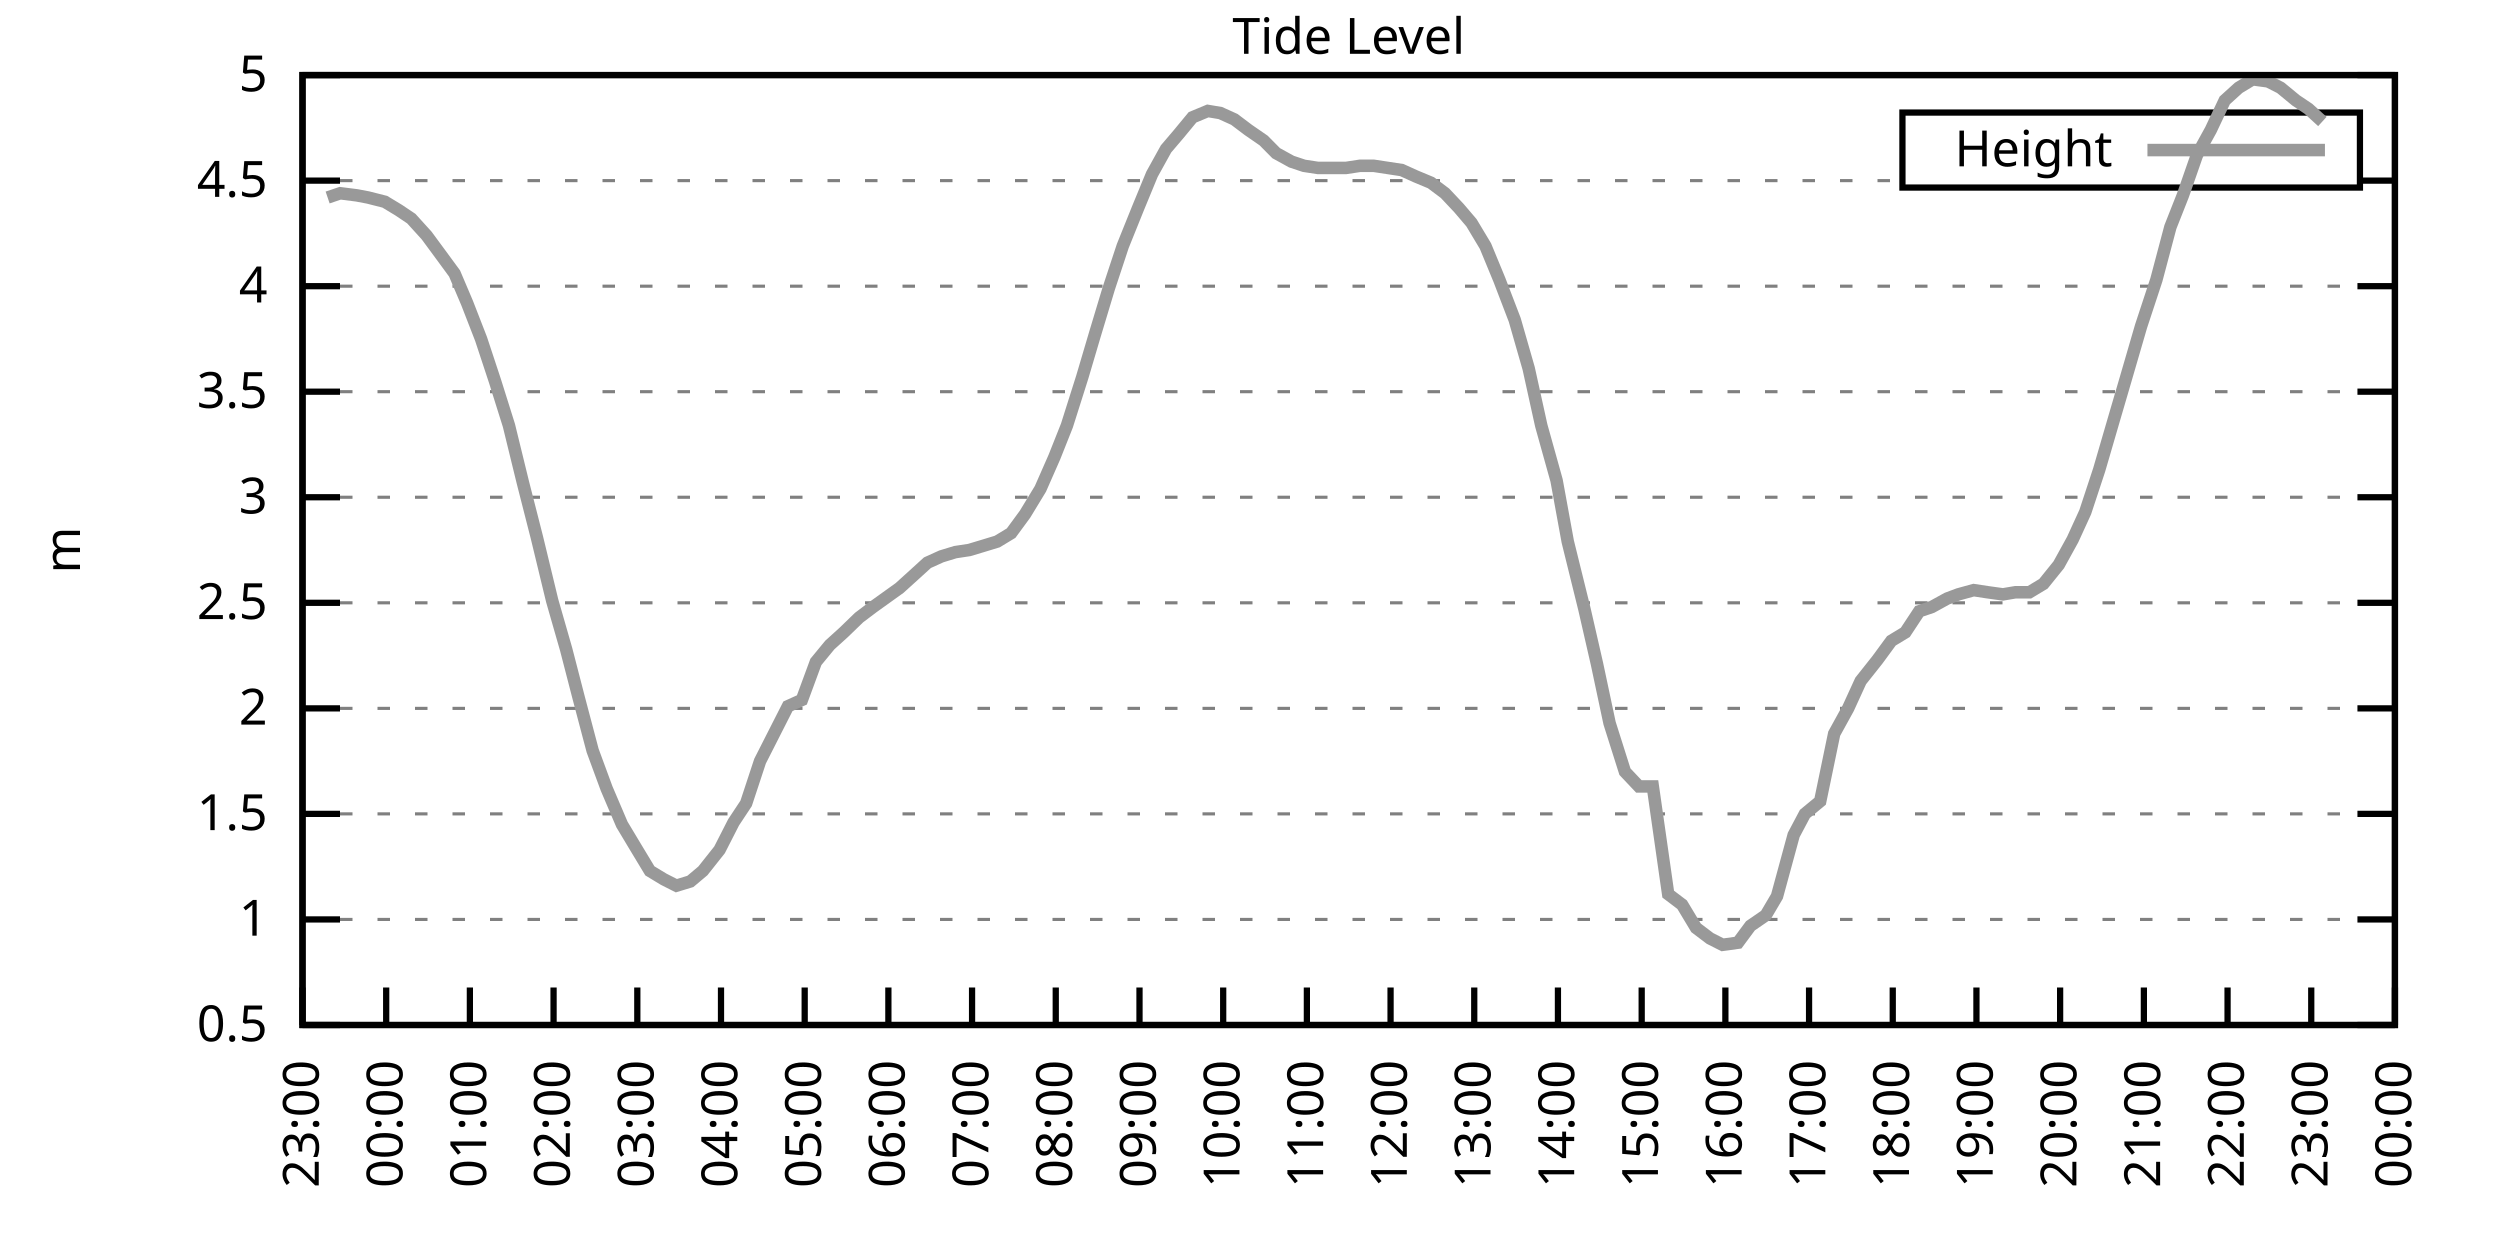
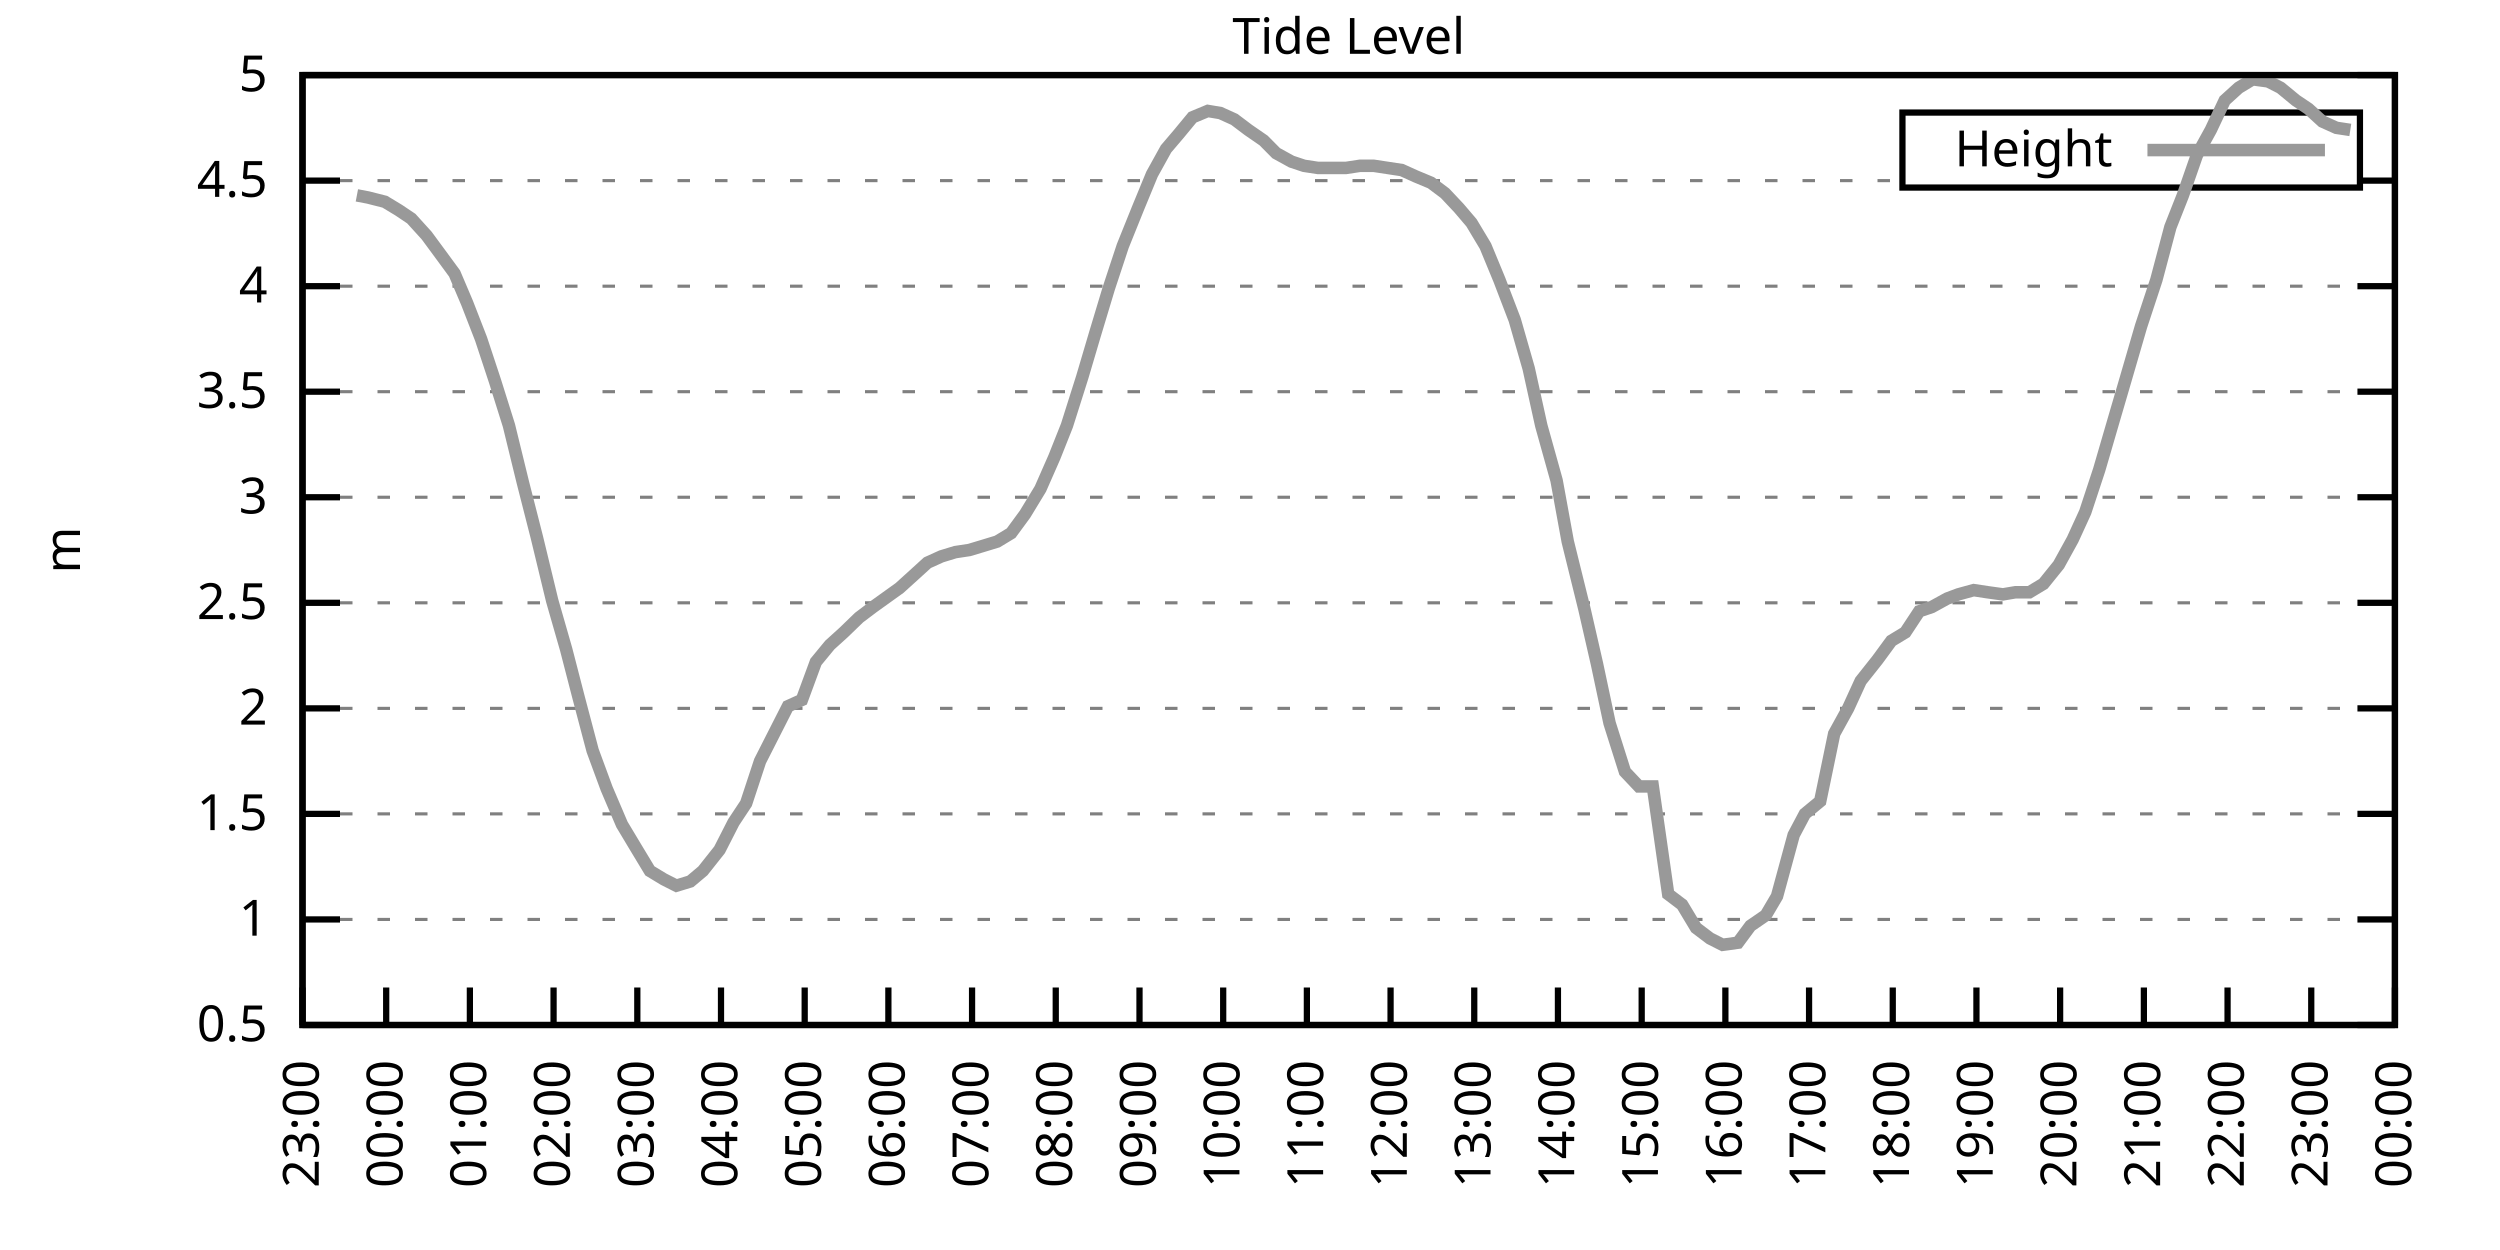
<svg xmlns="http://www.w3.org/2000/svg" xmlns:xlink="http://www.w3.org/1999/xlink" width="400" height="200" viewBox="0 0 400 200">
  <g id="gnuplot_canvas">
    <rect x="0" y="0" width="400" height="200" fill="none" />
    <defs>
      <circle id="gpDot" r="0.5" stroke-width="0.5" stroke="currentColor" />
      <path id="gpPt0" stroke-width="0.333" stroke="currentColor" d="M-1,0 h2 M0,-1 v2" />
      <path id="gpPt1" stroke-width="0.333" stroke="currentColor" d="M-1,-1 L1,1 M1,-1 L-1,1" />
      <path id="gpPt2" stroke-width="0.333" stroke="currentColor" d="M-1,0 L1,0 M0,-1 L0,1 M-1,-1 L1,1 M-1,1 L1,-1" />
      <rect id="gpPt3" stroke-width="0.333" stroke="currentColor" x="-1" y="-1" width="2" height="2" />
      <rect id="gpPt4" stroke-width="0.333" stroke="currentColor" fill="currentColor" x="-1" y="-1" width="2" height="2" />
      <circle id="gpPt5" stroke-width="0.333" stroke="currentColor" cx="0" cy="0" r="1" />
      <use xlink:href="#gpPt5" id="gpPt6" fill="currentColor" stroke="none" />
      <path id="gpPt7" stroke-width="0.333" stroke="currentColor" d="M0,-1.33 L-1.33,0.67 L1.33,0.67 z" />
      <use xlink:href="#gpPt7" id="gpPt8" fill="currentColor" stroke="none" />
      <use xlink:href="#gpPt7" id="gpPt9" stroke="currentColor" transform="rotate(180)" />
      <use xlink:href="#gpPt9" id="gpPt10" fill="currentColor" stroke="none" />
      <use xlink:href="#gpPt3" id="gpPt11" stroke="currentColor" transform="rotate(45)" />
      <use xlink:href="#gpPt11" id="gpPt12" fill="currentColor" stroke="none" />
      <path id="gpPt13" stroke-width="0.333" stroke="currentColor" d="M0,1.330 L1.265,0.411 L0.782,-1.067 L-0.782,-1.076 L-1.265,0.411 z" />
      <use xlink:href="#gpPt13" id="gpPt14" fill="currentColor" stroke="none" />
      <filter id="textbox" filterUnits="objectBoundingBox" x="0" y="0" height="1" width="1">
        <feFlood flood-color="white" flood-opacity="1" result="bgnd" />
        <feComposite in="SourceGraphic" in2="bgnd" operator="atop" />
      </filter>
      <filter id="greybox" filterUnits="objectBoundingBox" x="0" y="0" height="1" width="1">
        <feFlood flood-color="lightgrey" flood-opacity="1" result="grey" />
        <feComposite in="SourceGraphic" in2="grey" operator="atop" />
      </filter>
    </defs>
    <g fill="none" color="white" stroke="currentColor" stroke-width="1.00" stroke-linecap="butt" stroke-linejoin="miter">
</g>
    <g fill="none" color="black" stroke="currentColor" stroke-width="1.00" stroke-linecap="butt" stroke-linejoin="miter">
      <g stroke="none" shape-rendering="crispEdges">
        <polygon fill="rgb(255, 255, 255)" points="48.40,164.00 383.18,164.00 383.18,12.02 48.40,12.02 " />
      </g>
    </g>
    <g fill="none" color="black" stroke="currentColor" stroke-width="1.00" stroke-linecap="butt" stroke-linejoin="miter">
</g>
    <g fill="none" color="black" stroke="black" stroke-width="0.50" stroke-linecap="butt" stroke-linejoin="miter">
</g>
    <g fill="none" color="gray" stroke="currentColor" stroke-width="0.50" stroke-linecap="butt" stroke-linejoin="miter">
      <path stroke="gray" stroke-dasharray="2,4" class="gridline" d="M48.40,164.00 L383.19,164.00  " />
    </g>
    <g fill="none" color="gray" stroke="gray" stroke-width="1.00" stroke-linecap="butt" stroke-linejoin="miter">
</g>
    <g fill="none" color="black" stroke="currentColor" stroke-width="1.00" stroke-linecap="butt" stroke-linejoin="miter">
      <path stroke="black" d="M48.40,164.00 L54.40,164.00 M383.19,164.00 L377.19,164.00  " />
      <g transform="translate(42.80,166.60)" stroke="none" fill="black" font-family="Sans" font-size="8.00" text-anchor="end">
        <text>
          <tspan font-family="Sans"> 0.5</tspan>
        </text>
      </g>
    </g>
    <g fill="none" color="black" stroke="currentColor" stroke-width="1.00" stroke-linecap="butt" stroke-linejoin="miter">
</g>
    <g fill="none" color="black" stroke="black" stroke-width="0.50" stroke-linecap="butt" stroke-linejoin="miter">
</g>
    <g fill="none" color="gray" stroke="currentColor" stroke-width="0.50" stroke-linecap="butt" stroke-linejoin="miter">
      <path stroke="gray" stroke-dasharray="2,4" class="gridline" d="M48.40,147.11 L383.19,147.11  " />
    </g>
    <g fill="none" color="gray" stroke="gray" stroke-width="1.00" stroke-linecap="butt" stroke-linejoin="miter">
</g>
    <g fill="none" color="black" stroke="currentColor" stroke-width="1.00" stroke-linecap="butt" stroke-linejoin="miter">
      <path stroke="black" d="M48.40,147.11 L54.40,147.11 M383.19,147.11 L377.19,147.11  " />
      <g transform="translate(42.80,149.71)" stroke="none" fill="black" font-family="Sans" font-size="8.00" text-anchor="end">
        <text>
          <tspan font-family="Sans"> 1</tspan>
        </text>
      </g>
    </g>
    <g fill="none" color="black" stroke="currentColor" stroke-width="1.00" stroke-linecap="butt" stroke-linejoin="miter">
</g>
    <g fill="none" color="black" stroke="black" stroke-width="0.50" stroke-linecap="butt" stroke-linejoin="miter">
</g>
    <g fill="none" color="gray" stroke="currentColor" stroke-width="0.50" stroke-linecap="butt" stroke-linejoin="miter">
      <path stroke="gray" stroke-dasharray="2,4" class="gridline" d="M48.40,130.22 L383.19,130.22  " />
    </g>
    <g fill="none" color="gray" stroke="gray" stroke-width="1.00" stroke-linecap="butt" stroke-linejoin="miter">
</g>
    <g fill="none" color="black" stroke="currentColor" stroke-width="1.00" stroke-linecap="butt" stroke-linejoin="miter">
      <path stroke="black" d="M48.40,130.22 L54.40,130.22 M383.19,130.22 L377.19,130.22  " />
      <g transform="translate(42.80,132.82)" stroke="none" fill="black" font-family="Sans" font-size="8.00" text-anchor="end">
        <text>
          <tspan font-family="Sans"> 1.5</tspan>
        </text>
      </g>
    </g>
    <g fill="none" color="black" stroke="currentColor" stroke-width="1.00" stroke-linecap="butt" stroke-linejoin="miter">
</g>
    <g fill="none" color="black" stroke="black" stroke-width="0.50" stroke-linecap="butt" stroke-linejoin="miter">
</g>
    <g fill="none" color="gray" stroke="currentColor" stroke-width="0.50" stroke-linecap="butt" stroke-linejoin="miter">
      <path stroke="gray" stroke-dasharray="2,4" class="gridline" d="M48.40,113.34 L383.19,113.34  " />
    </g>
    <g fill="none" color="gray" stroke="gray" stroke-width="1.00" stroke-linecap="butt" stroke-linejoin="miter">
</g>
    <g fill="none" color="black" stroke="currentColor" stroke-width="1.00" stroke-linecap="butt" stroke-linejoin="miter">
      <path stroke="black" d="M48.40,113.34 L54.40,113.34 M383.19,113.34 L377.19,113.34  " />
      <g transform="translate(42.80,115.94)" stroke="none" fill="black" font-family="Sans" font-size="8.00" text-anchor="end">
        <text>
          <tspan font-family="Sans"> 2</tspan>
        </text>
      </g>
    </g>
    <g fill="none" color="black" stroke="currentColor" stroke-width="1.00" stroke-linecap="butt" stroke-linejoin="miter">
</g>
    <g fill="none" color="black" stroke="black" stroke-width="0.50" stroke-linecap="butt" stroke-linejoin="miter">
</g>
    <g fill="none" color="gray" stroke="currentColor" stroke-width="0.50" stroke-linecap="butt" stroke-linejoin="miter">
      <path stroke="gray" stroke-dasharray="2,4" class="gridline" d="M48.40,96.45 L383.19,96.45  " />
    </g>
    <g fill="none" color="gray" stroke="gray" stroke-width="1.00" stroke-linecap="butt" stroke-linejoin="miter">
</g>
    <g fill="none" color="black" stroke="currentColor" stroke-width="1.00" stroke-linecap="butt" stroke-linejoin="miter">
      <path stroke="black" d="M48.40,96.45 L54.40,96.45 M383.19,96.45 L377.19,96.45  " />
      <g transform="translate(42.80,99.05)" stroke="none" fill="black" font-family="Sans" font-size="8.00" text-anchor="end">
        <text>
          <tspan font-family="Sans"> 2.5</tspan>
        </text>
      </g>
    </g>
    <g fill="none" color="black" stroke="currentColor" stroke-width="1.00" stroke-linecap="butt" stroke-linejoin="miter">
</g>
    <g fill="none" color="black" stroke="black" stroke-width="0.50" stroke-linecap="butt" stroke-linejoin="miter">
</g>
    <g fill="none" color="gray" stroke="currentColor" stroke-width="0.50" stroke-linecap="butt" stroke-linejoin="miter">
      <path stroke="gray" stroke-dasharray="2,4" class="gridline" d="M48.40,79.56 L383.19,79.56  " />
    </g>
    <g fill="none" color="gray" stroke="gray" stroke-width="1.00" stroke-linecap="butt" stroke-linejoin="miter">
</g>
    <g fill="none" color="black" stroke="currentColor" stroke-width="1.00" stroke-linecap="butt" stroke-linejoin="miter">
      <path stroke="black" d="M48.40,79.56 L54.40,79.56 M383.19,79.56 L377.19,79.56  " />
      <g transform="translate(42.80,82.16)" stroke="none" fill="black" font-family="Sans" font-size="8.00" text-anchor="end">
        <text>
          <tspan font-family="Sans"> 3</tspan>
        </text>
      </g>
    </g>
    <g fill="none" color="black" stroke="currentColor" stroke-width="1.00" stroke-linecap="butt" stroke-linejoin="miter">
</g>
    <g fill="none" color="black" stroke="black" stroke-width="0.50" stroke-linecap="butt" stroke-linejoin="miter">
</g>
    <g fill="none" color="gray" stroke="currentColor" stroke-width="0.50" stroke-linecap="butt" stroke-linejoin="miter">
      <path stroke="gray" stroke-dasharray="2,4" class="gridline" d="M48.40,62.67 L383.19,62.67  " />
    </g>
    <g fill="none" color="gray" stroke="gray" stroke-width="1.00" stroke-linecap="butt" stroke-linejoin="miter">
</g>
    <g fill="none" color="black" stroke="currentColor" stroke-width="1.00" stroke-linecap="butt" stroke-linejoin="miter">
      <path stroke="black" d="M48.40,62.67 L54.40,62.67 M383.19,62.67 L377.19,62.67  " />
      <g transform="translate(42.80,65.27)" stroke="none" fill="black" font-family="Sans" font-size="8.00" text-anchor="end">
        <text>
          <tspan font-family="Sans"> 3.5</tspan>
        </text>
      </g>
    </g>
    <g fill="none" color="black" stroke="currentColor" stroke-width="1.00" stroke-linecap="butt" stroke-linejoin="miter">
</g>
    <g fill="none" color="black" stroke="black" stroke-width="0.50" stroke-linecap="butt" stroke-linejoin="miter">
</g>
    <g fill="none" color="gray" stroke="currentColor" stroke-width="0.50" stroke-linecap="butt" stroke-linejoin="miter">
      <path stroke="gray" stroke-dasharray="2,4" class="gridline" d="M48.40,45.79 L383.19,45.79  " />
    </g>
    <g fill="none" color="gray" stroke="gray" stroke-width="1.00" stroke-linecap="butt" stroke-linejoin="miter">
</g>
    <g fill="none" color="black" stroke="currentColor" stroke-width="1.00" stroke-linecap="butt" stroke-linejoin="miter">
      <path stroke="black" d="M48.40,45.79 L54.40,45.79 M383.19,45.79 L377.19,45.79  " />
      <g transform="translate(42.80,48.39)" stroke="none" fill="black" font-family="Sans" font-size="8.00" text-anchor="end">
        <text>
          <tspan font-family="Sans"> 4</tspan>
        </text>
      </g>
    </g>
    <g fill="none" color="black" stroke="currentColor" stroke-width="1.00" stroke-linecap="butt" stroke-linejoin="miter">
</g>
    <g fill="none" color="black" stroke="black" stroke-width="0.50" stroke-linecap="butt" stroke-linejoin="miter">
</g>
    <g fill="none" color="gray" stroke="currentColor" stroke-width="0.50" stroke-linecap="butt" stroke-linejoin="miter">
      <path stroke="gray" stroke-dasharray="2,4" class="gridline" d="M48.40,28.90 L304.39,28.90 M377.59,28.90 L383.19,28.90  " />
    </g>
    <g fill="none" color="gray" stroke="gray" stroke-width="1.00" stroke-linecap="butt" stroke-linejoin="miter">
</g>
    <g fill="none" color="black" stroke="currentColor" stroke-width="1.00" stroke-linecap="butt" stroke-linejoin="miter">
      <path stroke="black" d="M48.40,28.90 L54.40,28.90 M383.19,28.90 L377.19,28.90  " />
      <g transform="translate(42.80,31.50)" stroke="none" fill="black" font-family="Sans" font-size="8.00" text-anchor="end">
        <text>
          <tspan font-family="Sans"> 4.5</tspan>
        </text>
      </g>
    </g>
    <g fill="none" color="black" stroke="currentColor" stroke-width="1.00" stroke-linecap="butt" stroke-linejoin="miter">
</g>
    <g fill="none" color="black" stroke="black" stroke-width="0.50" stroke-linecap="butt" stroke-linejoin="miter">
</g>
    <g fill="none" color="gray" stroke="currentColor" stroke-width="0.50" stroke-linecap="butt" stroke-linejoin="miter">
      <path stroke="gray" stroke-dasharray="2,4" class="gridline" d="M48.40,12.01 L383.19,12.01  " />
    </g>
    <g fill="none" color="gray" stroke="gray" stroke-width="1.00" stroke-linecap="butt" stroke-linejoin="miter">
</g>
    <g fill="none" color="black" stroke="currentColor" stroke-width="1.00" stroke-linecap="butt" stroke-linejoin="miter">
      <path stroke="black" d="M48.40,12.01 L54.40,12.01 M383.19,12.01 L377.19,12.01  " />
      <g transform="translate(42.80,14.61)" stroke="none" fill="black" font-family="Sans" font-size="8.00" text-anchor="end">
        <text>
          <tspan font-family="Sans"> 5</tspan>
        </text>
      </g>
    </g>
    <g fill="none" color="black" stroke="currentColor" stroke-width="1.00" stroke-linecap="butt" stroke-linejoin="miter">
      <path stroke="black" d="M48.40,164.00 L48.40,158.00  " />
      <g transform="translate(51.00,169.60) rotate(270.00)" stroke="none" fill="black" font-family="Sans" font-size="8.00" text-anchor="end">
        <text>
          <tspan font-family="Sans">23:00</tspan>
        </text>
      </g>
    </g>
    <g fill="none" color="black" stroke="currentColor" stroke-width="1.00" stroke-linecap="butt" stroke-linejoin="miter">
      <path stroke="black" d="M61.79,164.00 L61.79,158.00  " />
      <g transform="translate(64.39,169.60) rotate(270.00)" stroke="none" fill="black" font-family="Sans" font-size="8.00" text-anchor="end">
        <text>
          <tspan font-family="Sans">00:00</tspan>
        </text>
      </g>
    </g>
    <g fill="none" color="black" stroke="currentColor" stroke-width="1.00" stroke-linecap="butt" stroke-linejoin="miter">
      <path stroke="black" d="M75.18,164.00 L75.18,158.00  " />
      <g transform="translate(77.78,169.60) rotate(270.00)" stroke="none" fill="black" font-family="Sans" font-size="8.00" text-anchor="end">
        <text>
          <tspan font-family="Sans">01:00</tspan>
        </text>
      </g>
    </g>
    <g fill="none" color="black" stroke="currentColor" stroke-width="1.00" stroke-linecap="butt" stroke-linejoin="miter">
      <path stroke="black" d="M88.57,164.00 L88.57,158.00  " />
      <g transform="translate(91.17,169.60) rotate(270.00)" stroke="none" fill="black" font-family="Sans" font-size="8.00" text-anchor="end">
        <text>
          <tspan font-family="Sans">02:00</tspan>
        </text>
      </g>
    </g>
    <g fill="none" color="black" stroke="currentColor" stroke-width="1.00" stroke-linecap="butt" stroke-linejoin="miter">
      <path stroke="black" d="M101.97,164.00 L101.97,158.00  " />
      <g transform="translate(104.57,169.60) rotate(270.00)" stroke="none" fill="black" font-family="Sans" font-size="8.00" text-anchor="end">
        <text>
          <tspan font-family="Sans">03:00</tspan>
        </text>
      </g>
    </g>
    <g fill="none" color="black" stroke="currentColor" stroke-width="1.00" stroke-linecap="butt" stroke-linejoin="miter">
      <path stroke="black" d="M115.36,164.00 L115.36,158.00  " />
      <g transform="translate(117.96,169.60) rotate(270.00)" stroke="none" fill="black" font-family="Sans" font-size="8.00" text-anchor="end">
        <text>
          <tspan font-family="Sans">04:00</tspan>
        </text>
      </g>
    </g>
    <g fill="none" color="black" stroke="currentColor" stroke-width="1.00" stroke-linecap="butt" stroke-linejoin="miter">
      <path stroke="black" d="M128.75,164.00 L128.75,158.00  " />
      <g transform="translate(131.35,169.60) rotate(270.00)" stroke="none" fill="black" font-family="Sans" font-size="8.00" text-anchor="end">
        <text>
          <tspan font-family="Sans">05:00</tspan>
        </text>
      </g>
    </g>
    <g fill="none" color="black" stroke="currentColor" stroke-width="1.00" stroke-linecap="butt" stroke-linejoin="miter">
      <path stroke="black" d="M142.14,164.00 L142.14,158.00  " />
      <g transform="translate(144.74,169.60) rotate(270.00)" stroke="none" fill="black" font-family="Sans" font-size="8.00" text-anchor="end">
        <text>
          <tspan font-family="Sans">06:00</tspan>
        </text>
      </g>
    </g>
    <g fill="none" color="black" stroke="currentColor" stroke-width="1.00" stroke-linecap="butt" stroke-linejoin="miter">
      <path stroke="black" d="M155.53,164.00 L155.53,158.00  " />
      <g transform="translate(158.13,169.60) rotate(270.00)" stroke="none" fill="black" font-family="Sans" font-size="8.00" text-anchor="end">
        <text>
          <tspan font-family="Sans">07:00</tspan>
        </text>
      </g>
    </g>
    <g fill="none" color="black" stroke="currentColor" stroke-width="1.00" stroke-linecap="butt" stroke-linejoin="miter">
      <path stroke="black" d="M168.92,164.00 L168.92,158.00  " />
      <g transform="translate(171.52,169.60) rotate(270.00)" stroke="none" fill="black" font-family="Sans" font-size="8.00" text-anchor="end">
        <text>
          <tspan font-family="Sans">08:00</tspan>
        </text>
      </g>
    </g>
    <g fill="none" color="black" stroke="currentColor" stroke-width="1.00" stroke-linecap="butt" stroke-linejoin="miter">
      <path stroke="black" d="M182.32,164.00 L182.32,158.00  " />
      <g transform="translate(184.92,169.60) rotate(270.00)" stroke="none" fill="black" font-family="Sans" font-size="8.00" text-anchor="end">
        <text>
          <tspan font-family="Sans">09:00</tspan>
        </text>
      </g>
    </g>
    <g fill="none" color="black" stroke="currentColor" stroke-width="1.00" stroke-linecap="butt" stroke-linejoin="miter">
      <path stroke="black" d="M195.71,164.00 L195.71,158.00  " />
      <g transform="translate(198.31,169.60) rotate(270.00)" stroke="none" fill="black" font-family="Sans" font-size="8.00" text-anchor="end">
        <text>
          <tspan font-family="Sans">10:00</tspan>
        </text>
      </g>
    </g>
    <g fill="none" color="black" stroke="currentColor" stroke-width="1.00" stroke-linecap="butt" stroke-linejoin="miter">
      <path stroke="black" d="M209.10,164.00 L209.10,158.00  " />
      <g transform="translate(211.70,169.60) rotate(270.00)" stroke="none" fill="black" font-family="Sans" font-size="8.00" text-anchor="end">
        <text>
          <tspan font-family="Sans">11:00</tspan>
        </text>
      </g>
    </g>
    <g fill="none" color="black" stroke="currentColor" stroke-width="1.00" stroke-linecap="butt" stroke-linejoin="miter">
      <path stroke="black" d="M222.49,164.00 L222.49,158.00  " />
      <g transform="translate(225.09,169.60) rotate(270.00)" stroke="none" fill="black" font-family="Sans" font-size="8.00" text-anchor="end">
        <text>
          <tspan font-family="Sans">12:00</tspan>
        </text>
      </g>
    </g>
    <g fill="none" color="black" stroke="currentColor" stroke-width="1.00" stroke-linecap="butt" stroke-linejoin="miter">
      <path stroke="black" d="M235.88,164.00 L235.88,158.00  " />
      <g transform="translate(238.48,169.60) rotate(270.00)" stroke="none" fill="black" font-family="Sans" font-size="8.00" text-anchor="end">
        <text>
          <tspan font-family="Sans">13:00</tspan>
        </text>
      </g>
    </g>
    <g fill="none" color="black" stroke="currentColor" stroke-width="1.00" stroke-linecap="butt" stroke-linejoin="miter">
      <path stroke="black" d="M249.27,164.00 L249.27,158.00  " />
      <g transform="translate(251.87,169.60) rotate(270.00)" stroke="none" fill="black" font-family="Sans" font-size="8.00" text-anchor="end">
        <text>
          <tspan font-family="Sans">14:00</tspan>
        </text>
      </g>
    </g>
    <g fill="none" color="black" stroke="currentColor" stroke-width="1.00" stroke-linecap="butt" stroke-linejoin="miter">
      <path stroke="black" d="M262.67,164.00 L262.67,158.00  " />
      <g transform="translate(265.27,169.60) rotate(270.00)" stroke="none" fill="black" font-family="Sans" font-size="8.00" text-anchor="end">
        <text>
          <tspan font-family="Sans">15:00</tspan>
        </text>
      </g>
    </g>
    <g fill="none" color="black" stroke="currentColor" stroke-width="1.00" stroke-linecap="butt" stroke-linejoin="miter">
      <path stroke="black" d="M276.06,164.00 L276.06,158.00  " />
      <g transform="translate(278.66,169.60) rotate(270.00)" stroke="none" fill="black" font-family="Sans" font-size="8.00" text-anchor="end">
        <text>
          <tspan font-family="Sans">16:00</tspan>
        </text>
      </g>
    </g>
    <g fill="none" color="black" stroke="currentColor" stroke-width="1.00" stroke-linecap="butt" stroke-linejoin="miter">
      <path stroke="black" d="M289.45,164.00 L289.45,158.00  " />
      <g transform="translate(292.05,169.60) rotate(270.00)" stroke="none" fill="black" font-family="Sans" font-size="8.00" text-anchor="end">
        <text>
          <tspan font-family="Sans">17:00</tspan>
        </text>
      </g>
    </g>
    <g fill="none" color="black" stroke="currentColor" stroke-width="1.00" stroke-linecap="butt" stroke-linejoin="miter">
      <path stroke="black" d="M302.84,164.00 L302.84,158.00  " />
      <g transform="translate(305.44,169.60) rotate(270.00)" stroke="none" fill="black" font-family="Sans" font-size="8.00" text-anchor="end">
        <text>
          <tspan font-family="Sans">18:00</tspan>
        </text>
      </g>
    </g>
    <g fill="none" color="black" stroke="currentColor" stroke-width="1.00" stroke-linecap="butt" stroke-linejoin="miter">
      <path stroke="black" d="M316.23,164.00 L316.23,158.00  " />
      <g transform="translate(318.83,169.60) rotate(270.00)" stroke="none" fill="black" font-family="Sans" font-size="8.00" text-anchor="end">
        <text>
          <tspan font-family="Sans">19:00</tspan>
        </text>
      </g>
    </g>
    <g fill="none" color="black" stroke="currentColor" stroke-width="1.00" stroke-linecap="butt" stroke-linejoin="miter">
      <path stroke="black" d="M329.62,164.00 L329.62,158.00  " />
      <g transform="translate(332.22,169.60) rotate(270.00)" stroke="none" fill="black" font-family="Sans" font-size="8.00" text-anchor="end">
        <text>
          <tspan font-family="Sans">20:00</tspan>
        </text>
      </g>
    </g>
    <g fill="none" color="black" stroke="currentColor" stroke-width="1.00" stroke-linecap="butt" stroke-linejoin="miter">
      <path stroke="black" d="M343.02,164.00 L343.02,158.00  " />
      <g transform="translate(345.62,169.60) rotate(270.00)" stroke="none" fill="black" font-family="Sans" font-size="8.00" text-anchor="end">
        <text>
          <tspan font-family="Sans">21:00</tspan>
        </text>
      </g>
    </g>
    <g fill="none" color="black" stroke="currentColor" stroke-width="1.00" stroke-linecap="butt" stroke-linejoin="miter">
      <path stroke="black" d="M356.41,164.00 L356.41,158.00  " />
      <g transform="translate(359.01,169.60) rotate(270.00)" stroke="none" fill="black" font-family="Sans" font-size="8.00" text-anchor="end">
        <text>
          <tspan font-family="Sans">22:00</tspan>
        </text>
      </g>
    </g>
    <g fill="none" color="black" stroke="currentColor" stroke-width="1.00" stroke-linecap="butt" stroke-linejoin="miter">
      <path stroke="black" d="M369.80,164.00 L369.80,158.00  " />
      <g transform="translate(372.40,169.60) rotate(270.00)" stroke="none" fill="black" font-family="Sans" font-size="8.00" text-anchor="end">
        <text>
          <tspan font-family="Sans">23:00</tspan>
        </text>
      </g>
    </g>
    <g fill="none" color="black" stroke="currentColor" stroke-width="1.00" stroke-linecap="butt" stroke-linejoin="miter">
      <path stroke="black" d="M383.19,164.00 L383.19,158.00  " />
      <g transform="translate(385.79,169.60) rotate(270.00)" stroke="none" fill="black" font-family="Sans" font-size="8.00" text-anchor="end">
        <text>
          <tspan font-family="Sans">00:00</tspan>
        </text>
      </g>
    </g>
    <g fill="none" color="black" stroke="currentColor" stroke-width="1.00" stroke-linecap="butt" stroke-linejoin="miter">
</g>
    <g fill="none" color="black" stroke="currentColor" stroke-width="1.00" stroke-linecap="butt" stroke-linejoin="miter">
      <path stroke="black" d="M48.40,12.01 L48.40,164.00 L383.19,164.00 L383.19,12.01 L48.40,12.01 Z  " />
    </g>
    <g fill="none" color="black" stroke="currentColor" stroke-width="1.00" stroke-linecap="butt" stroke-linejoin="miter">
</g>
    <g fill="none" color="black" stroke="currentColor" stroke-width="1.00" stroke-linecap="butt" stroke-linejoin="miter">
      <path stroke="black" d="M304.39,30.01 L304.39,18.01 L377.59,18.01 L377.59,30.01 L304.39,30.01 Z  " />
    </g>
    <g id="Tide_level_plot_1">
      <g fill="none" color="white" stroke="black" stroke-width="2.00" stroke-linecap="butt" stroke-linejoin="miter">
</g>
      <g fill="none" color="black" stroke="currentColor" stroke-width="2.00" stroke-linecap="butt" stroke-linejoin="miter">
        <g transform="translate(337.99,26.61)" stroke="none" fill="black" font-family="Sans" font-size="8.00" text-anchor="end">
          <text>
            <tspan font-family="Sans">Height</tspan>
          </text>
        </g>
      </g>
      <g fill="none" color="black" stroke="currentColor" stroke-width="2.00" stroke-linecap="butt" stroke-linejoin="miter">
-         <path stroke="rgb(153, 153, 153)" d="M343.59,24.01 L371.99,24.01 M52.42,31.60 L54.43,30.92 L57.10,31.26 L58.89,31.60 L61.57,32.28 L63.80,33.63   L65.81,34.98 L68.26,37.68 L70.50,40.72 L72.73,43.76 L74.74,48.49 L76.97,54.23 L79.20,60.98 L81.43,68.08   L83.66,77.20 L85.90,85.98 L88.35,96.11 L90.58,103.88 L92.59,111.65 L94.82,120.09 L97.06,126.17 L99.51,131.91   L101.74,135.63 L103.98,139.34 L106.21,140.69 L108.22,141.71 L110.45,141.03 L112.46,139.34 L115.13,135.97 L117.37,131.58   L119.38,128.54 L121.61,121.78 L123.84,117.39 L126.07,113.00 L128.30,111.99 L130.54,105.91 L132.77,103.20 L135.00,101.18   L137.45,98.81 L139.69,97.12 L143.93,94.08 L146.16,92.06 L148.39,90.03 L150.62,89.02 L152.85,88.34 L155.09,88.00   L157.32,87.33 L159.55,86.65 L161.78,85.30 L164.01,82.26 L166.47,78.21 L168.70,73.14 L170.71,68.08 L173.17,60.31   L175.17,53.55 L177.41,46.12 L179.64,39.37 L182.09,33.29 L184.32,27.88 L186.56,23.83 L188.57,21.47 L190.80,18.77   L193.25,17.75 L195.26,18.09 L197.49,19.10 L199.73,20.79 L202.18,22.48 L204.19,24.51 L206.64,25.86 L208.65,26.53   L210.88,26.87 L213.12,26.87 L215.35,26.87 L217.58,26.53 L219.81,26.53 L222.04,26.87 L224.28,27.21 L226.51,28.22   L228.96,29.24 L231.20,30.92 L233.43,33.29 L235.44,35.65 L237.67,39.37 L239.90,44.77 L242.36,51.19 L244.59,58.96   L246.60,68.08 L249.05,76.86 L250.84,86.65 L253.51,97.46 L255.52,106.24 L257.53,115.70 L259.99,123.47 L262.22,125.83   L264.45,125.83 L266.91,143.06 L269.14,144.75 L271.37,148.46 L273.60,150.15 L275.61,151.17 L278.07,150.83 L280.07,148.13   L282.53,146.44 L284.32,143.40 L286.99,133.60 L288.78,130.22 L291.23,128.20 L293.47,117.39 L295.70,113.34 L297.71,108.95   L300.39,105.57 L302.62,102.53 L304.85,101.18 L307.08,97.80 L309.09,97.12 L311.54,95.77 L313.33,95.10 L315.79,94.42   L318.02,94.76 L320.47,95.10 L322.48,94.76 L324.71,94.76 L326.95,93.41 L329.40,90.37 L331.63,86.32 L333.64,81.93   L335.87,75.17 L338.33,66.73 L340.11,60.65 L342.57,52.20 L345.02,44.77 L347.26,36.33 L349.26,31.26 L351.50,24.84   L353.73,20.79 L355.96,16.06 L358.19,14.04 L360.42,12.69 L362.88,13.02 L364.89,14.04 L367.34,16.06 L369.35,17.41   L371.58,19.44  " />
+         <path stroke="rgb(153, 153, 153)" d="M343.59,24.01 L371.99,24.01 M57.10,31.26 L58.89,31.60 L61.57,32.28 L63.80,33.63 L65.81,34.98 L68.26,37.68   L70.50,40.72 L72.73,43.76 L74.74,48.49 L76.97,54.23 L79.20,60.98 L81.43,68.08 L83.66,77.20 L85.90,85.98   L88.35,96.11 L90.58,103.88 L92.59,111.65 L94.82,120.09 L97.06,126.17 L99.51,131.91 L101.74,135.63 L103.98,139.34   L106.21,140.69 L108.22,141.71 L110.45,141.03 L112.46,139.34 L115.13,135.97 L117.37,131.58 L119.38,128.54 L121.61,121.78   L123.84,117.39 L126.07,113.00 L128.30,111.99 L130.54,105.91 L132.77,103.20 L135.00,101.18 L137.45,98.81 L139.69,97.12   L143.93,94.08 L146.16,92.06 L148.39,90.03 L150.62,89.02 L152.85,88.34 L155.09,88.00 L157.32,87.33 L159.55,86.65   L161.78,85.30 L164.01,82.26 L166.47,78.21 L168.70,73.14 L170.71,68.08 L173.17,60.31 L175.17,53.55 L177.41,46.12   L179.64,39.37 L182.09,33.29 L184.32,27.88 L186.56,23.83 L188.57,21.47 L190.80,18.77 L193.25,17.75 L195.26,18.09   L197.49,19.10 L199.73,20.79 L202.18,22.48 L204.19,24.51 L206.64,25.86 L208.65,26.53 L210.88,26.87 L213.12,26.87   L215.35,26.87 L217.58,26.53 L219.81,26.53 L222.04,26.87 L224.28,27.21 L226.51,28.22 L228.96,29.24 L231.20,30.92   L233.43,33.29 L235.44,35.65 L237.67,39.37 L239.90,44.77 L242.36,51.19 L244.59,58.96 L246.60,68.08 L249.05,76.86   L250.84,86.65 L253.51,97.46 L255.52,106.24 L257.53,115.70 L259.99,123.47 L262.22,125.83 L264.45,125.83 L266.91,143.06   L269.14,144.75 L271.37,148.46 L273.60,150.15 L275.61,151.17 L278.07,150.83 L280.07,148.13 L282.53,146.44 L284.32,143.40   L286.99,133.60 L288.78,130.22 L291.23,128.20 L293.47,117.39 L295.70,113.34 L297.71,108.95 L300.39,105.57 L302.62,102.53   L304.85,101.18 L307.08,97.80 L309.09,97.12 L311.54,95.77 L313.33,95.10 L315.79,94.42 L318.02,94.76 L320.47,95.10   L322.48,94.76 L324.71,94.76 L326.95,93.41 L329.40,90.37 L331.63,86.32 L333.64,81.93 L335.87,75.17 L338.33,66.73   L340.11,60.65 L342.57,52.20 L345.02,44.77 L347.26,36.33 L349.26,31.26 L351.50,24.84 L353.73,20.79 L355.96,16.06   L358.19,14.04 L360.42,12.69 L362.88,13.02 L364.89,14.04 L367.34,16.06 L369.35,17.41 L371.58,19.44 L373.82,20.45   L376.05,20.79  " />
      </g>
    </g>
    <g fill="none" color="black" stroke="currentColor" stroke-width="2.00" stroke-linecap="butt" stroke-linejoin="miter">
</g>
    <g fill="none" color="black" stroke="black" stroke-width="1.00" stroke-linecap="butt" stroke-linejoin="miter">
</g>
    <g fill="none" color="black" stroke="currentColor" stroke-width="1.00" stroke-linecap="butt" stroke-linejoin="miter">
      <path stroke="black" d="M48.40,12.01 L48.40,164.00 L383.19,164.00 L383.19,12.01 L48.40,12.01 Z  " />
      <g transform="translate(12.80,88.01) rotate(270.00)" stroke="none" fill="black" font-family="Sans" font-size="8.00" text-anchor="middle">
        <text>
          <tspan font-family="Sans">m</tspan>
        </text>
      </g>
    </g>
    <g fill="none" color="black" stroke="currentColor" stroke-width="1.00" stroke-linecap="butt" stroke-linejoin="miter">
</g>
    <g fill="none" color="black" stroke="currentColor" stroke-width="1.00" stroke-linecap="butt" stroke-linejoin="miter">
      <g transform="translate(215.79,8.61)" stroke="none" fill="black" font-family="Sans" font-size="8.00" text-anchor="middle">
        <text>
          <tspan font-family="Sans">Tide Level</tspan>
        </text>
      </g>
    </g>
    <g fill="none" color="black" stroke="currentColor" stroke-width="1.00" stroke-linecap="butt" stroke-linejoin="miter">
</g>
  </g>
</svg>
